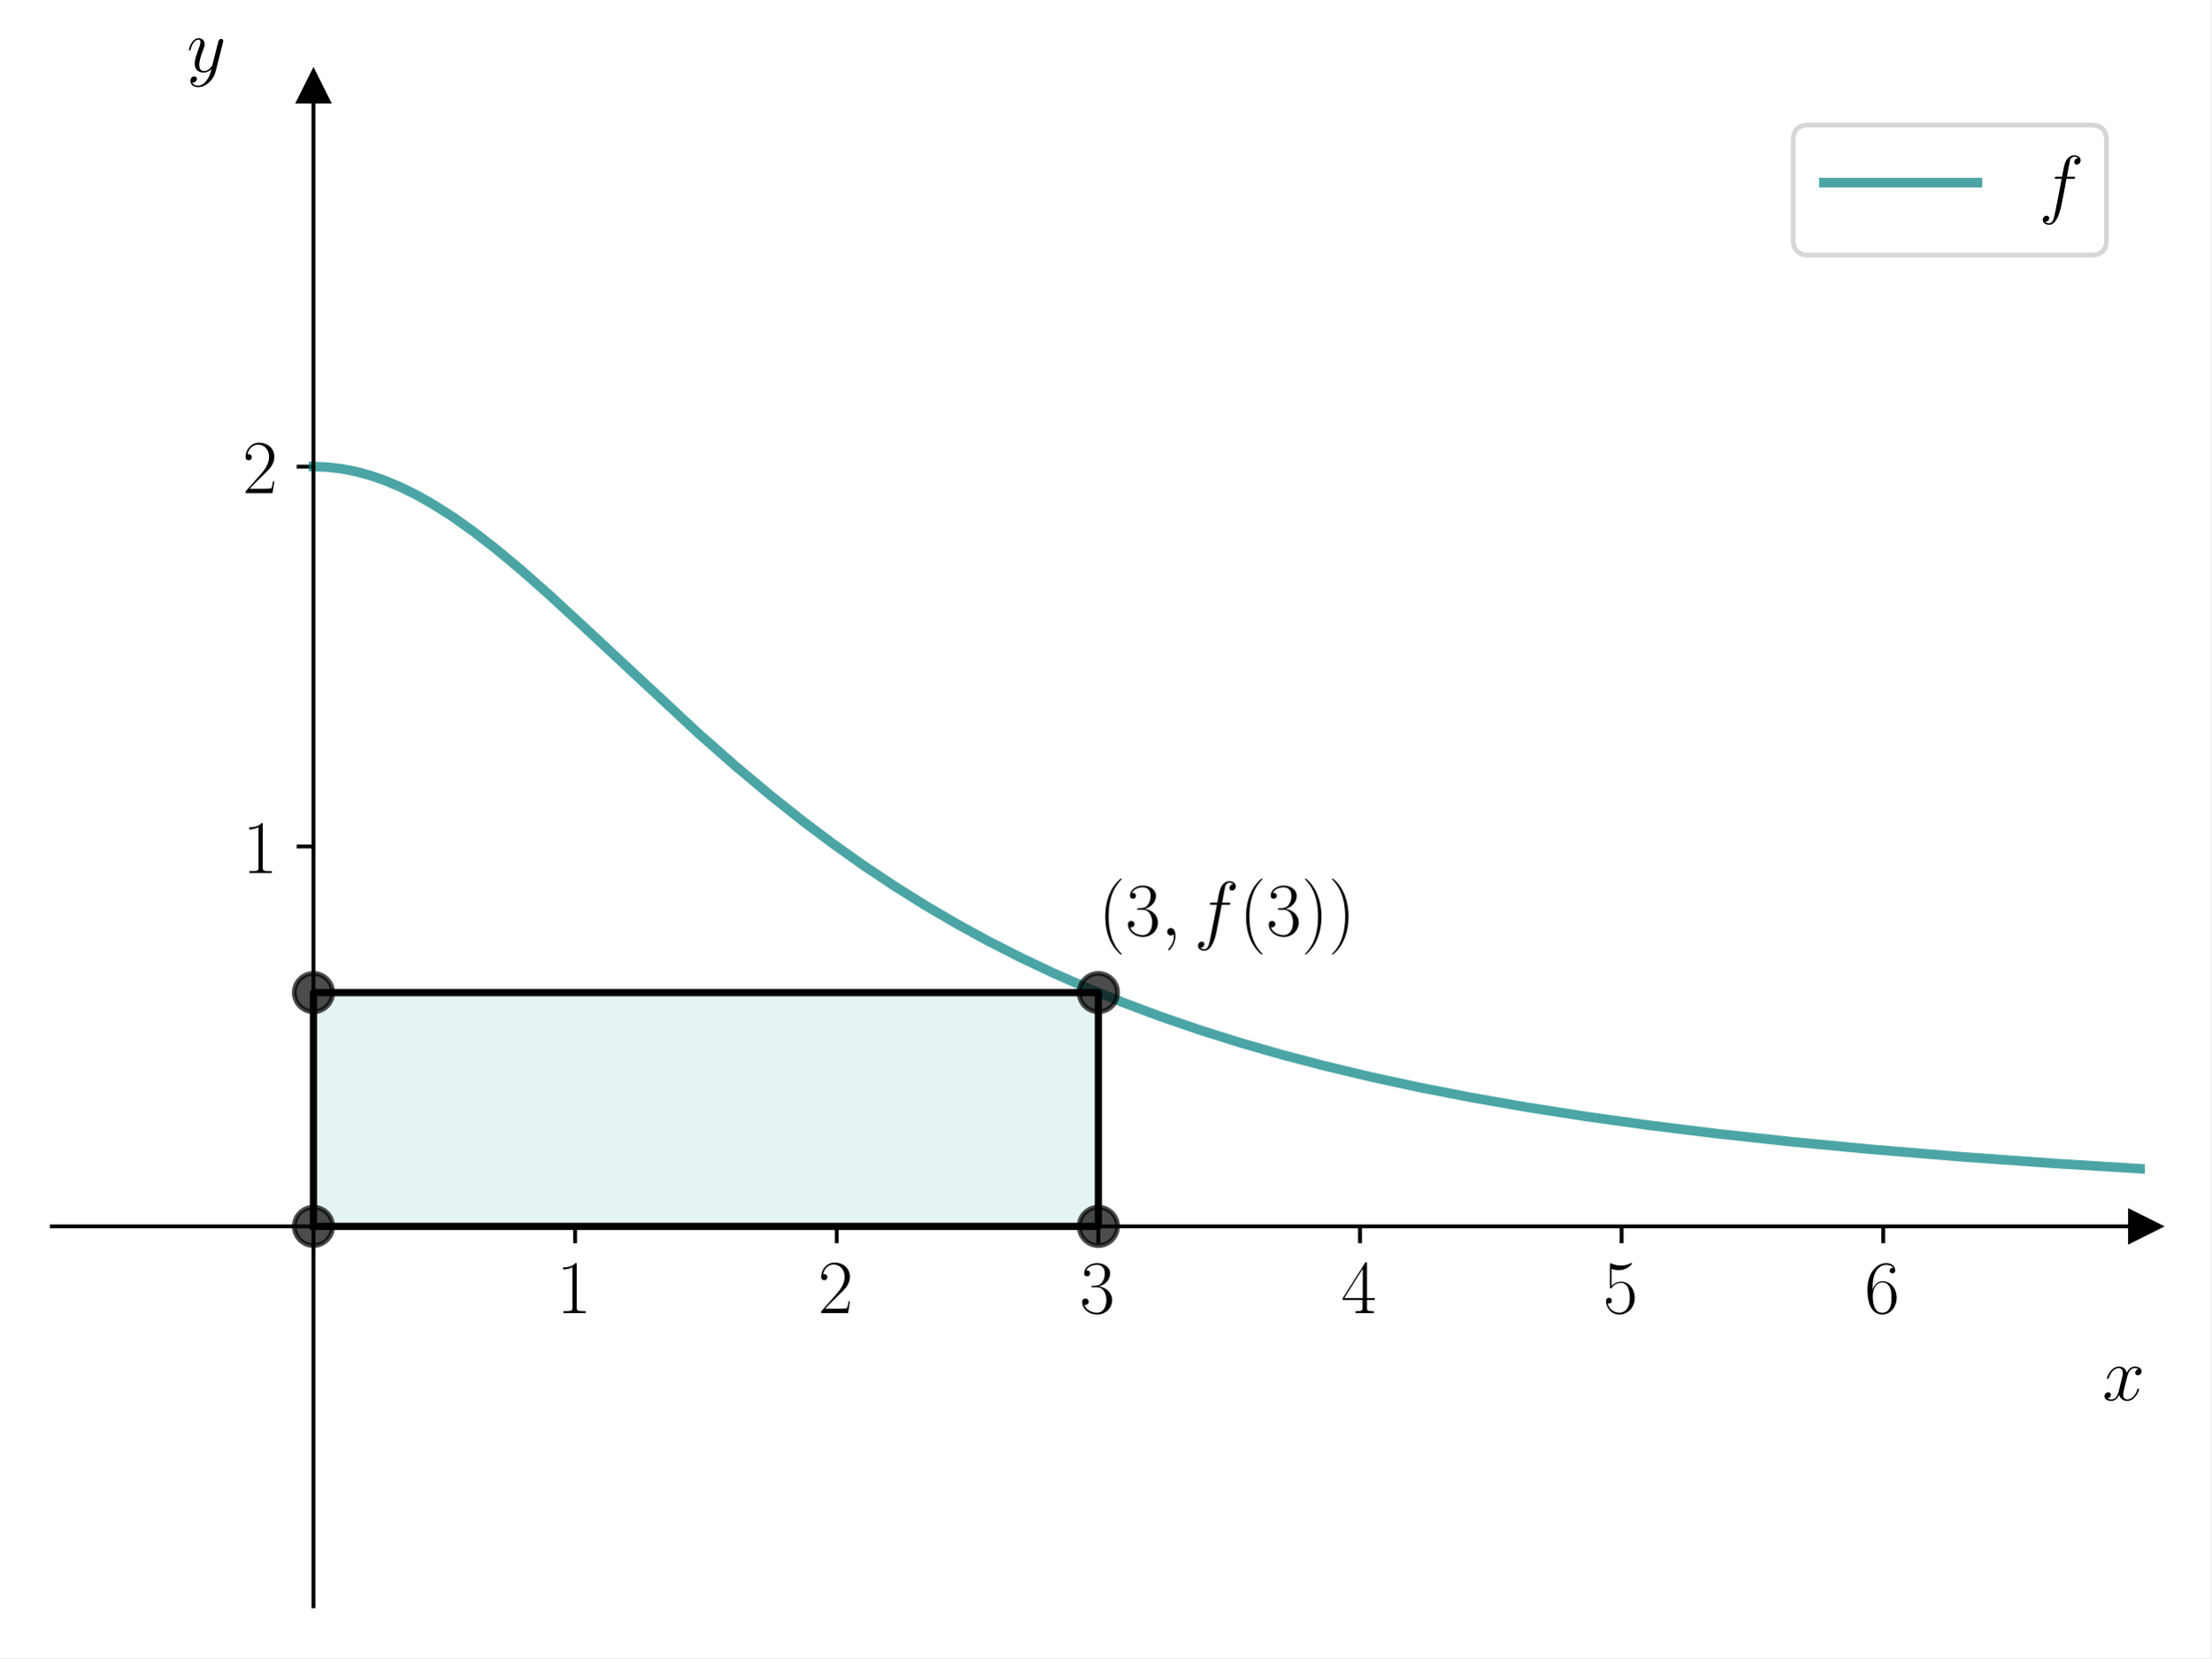
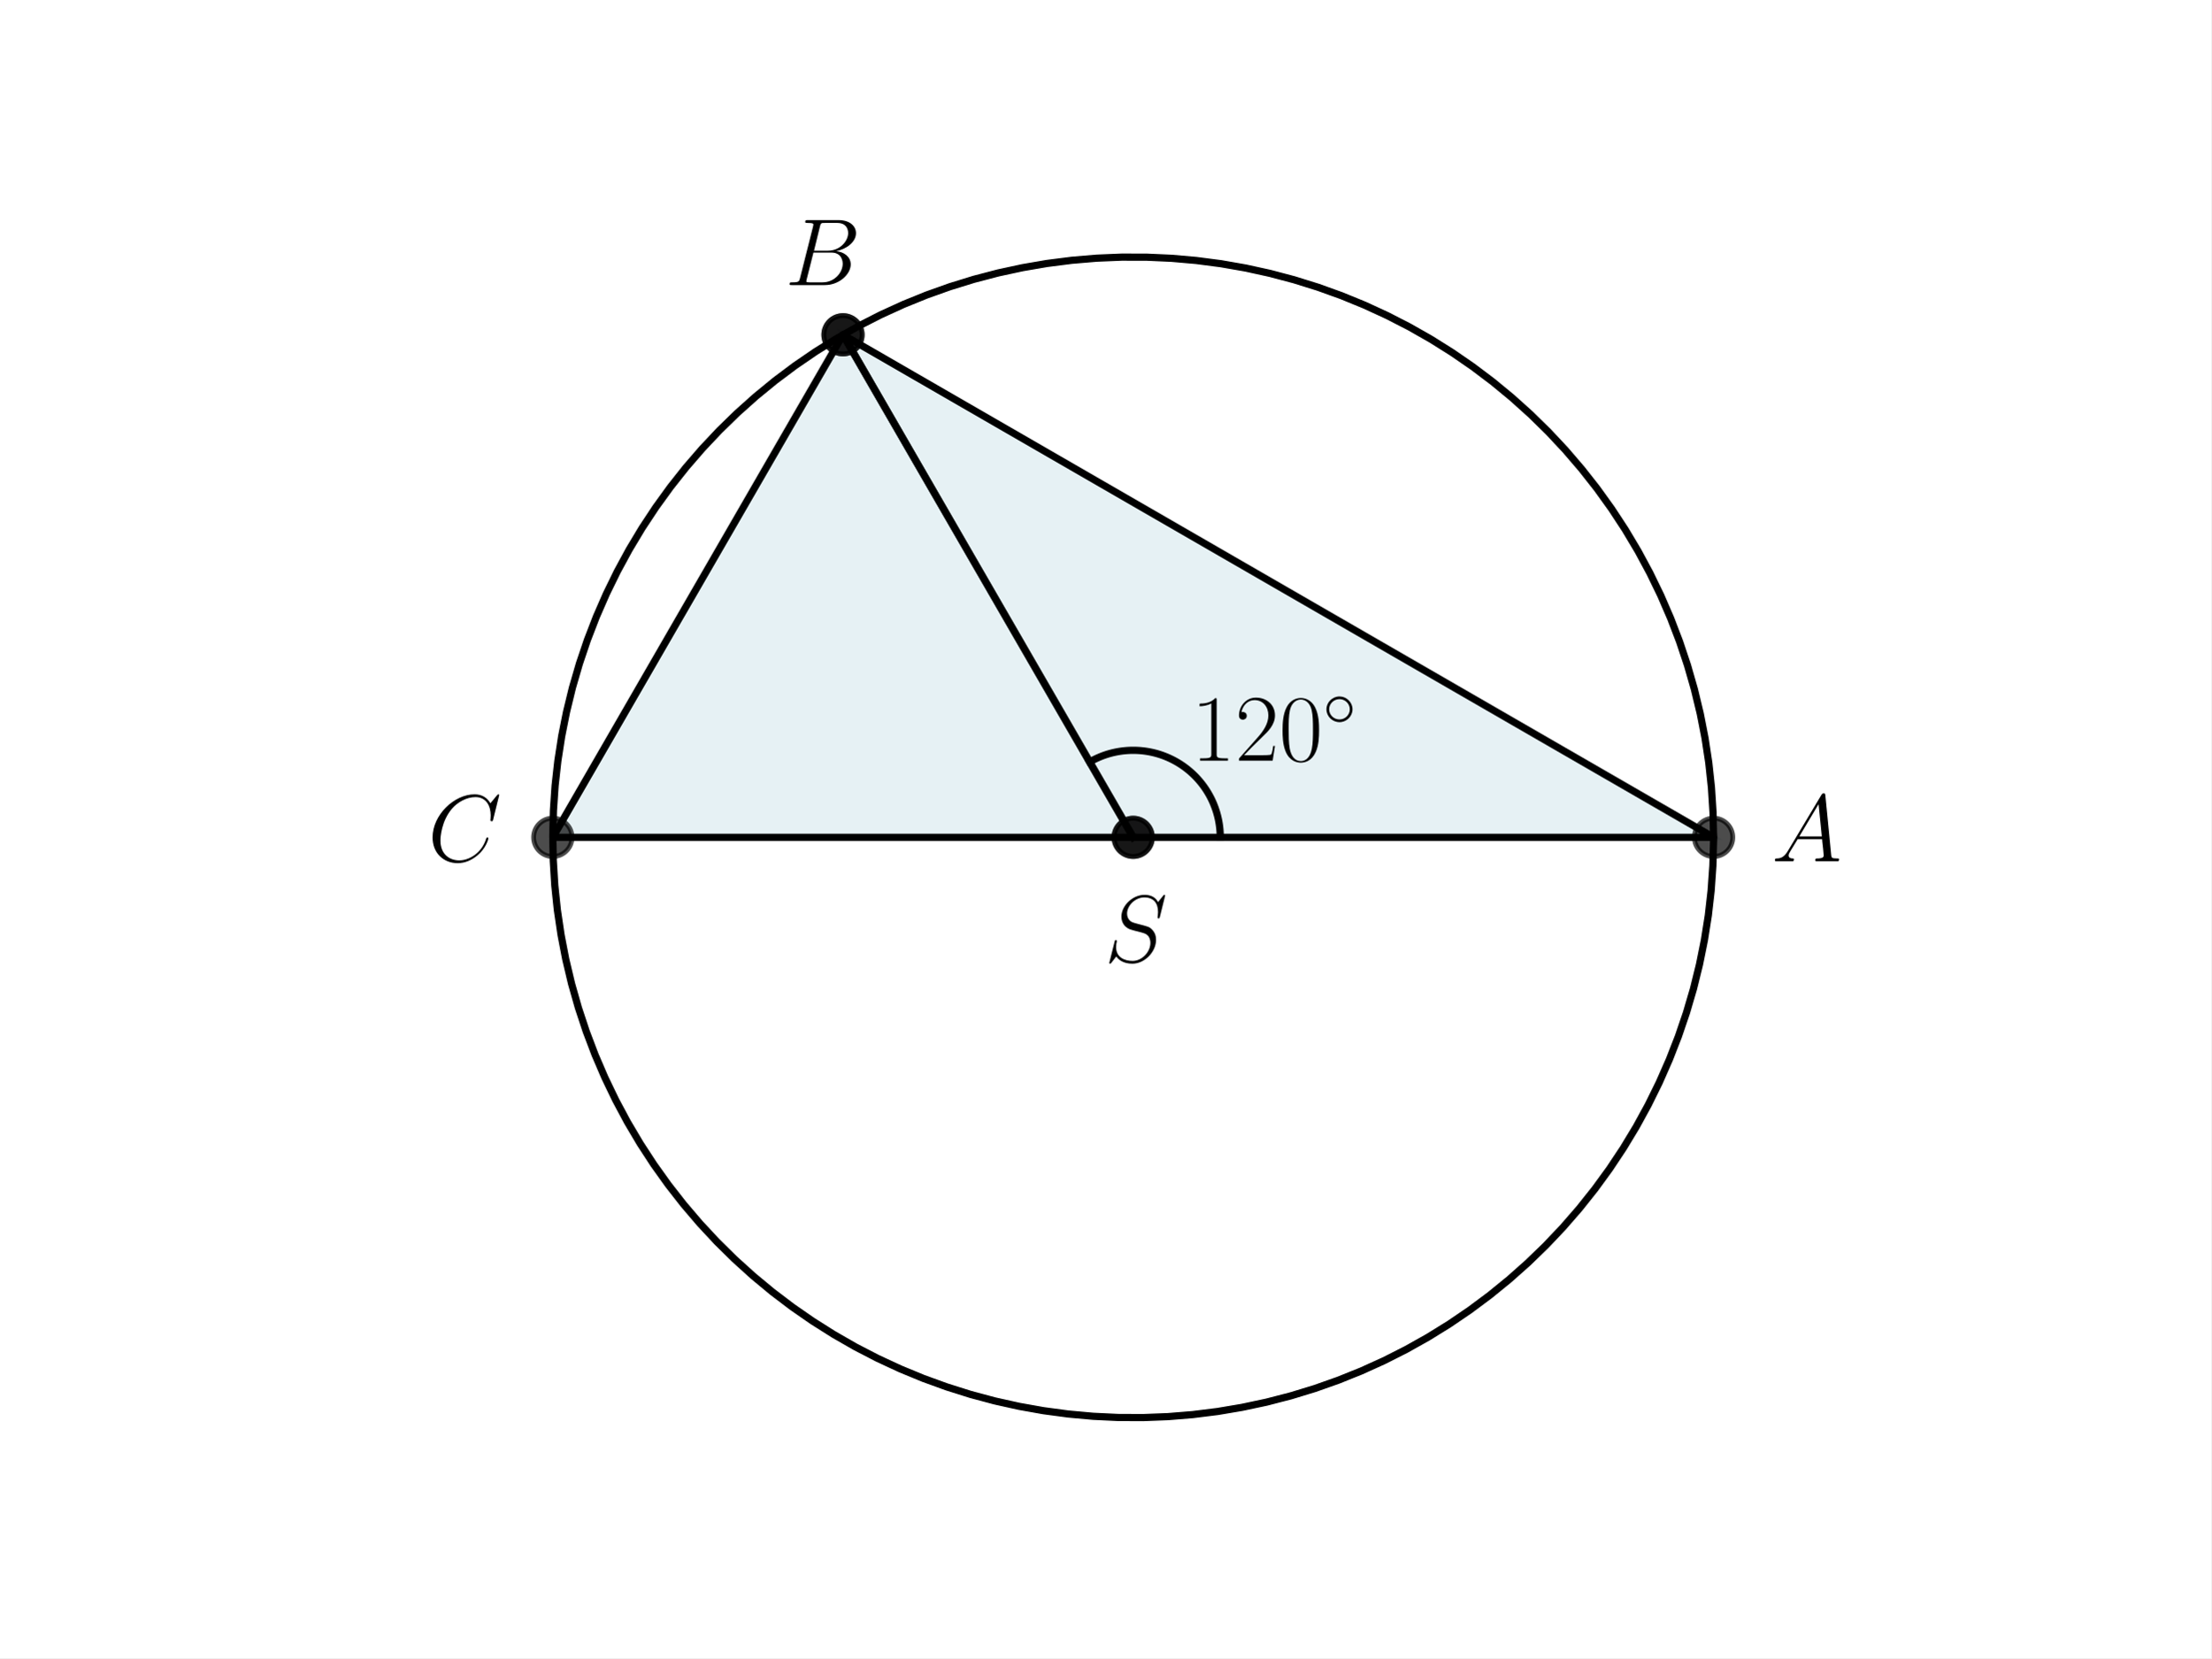
<svg xmlns="http://www.w3.org/2000/svg" xmlns:xlink="http://www.w3.org/1999/xlink" width="460.8pt" height="345.6pt" viewBox="0 0 460.8 345.6" version="1.1">
  <defs>
    <style type="text/css">*{stroke-linejoin: round; stroke-linecap: butt}</style>
  </defs>
  <g id="figure_1">
    <g id="patch_1">
      <path d="M 0 345.6  L 460.8 345.6  L 460.8 0  L 0 0  z " style="fill: #ffffff" />
    </g>
    <g id="axes_1">
      <g id="patch_2">
-         <path d="M 10.8 334.8  L 447 334.8  L 447 18.065  L 10.8 18.065  z " style="fill: #ffffff" />
+         <path d="M 236.16 174.528  L 357.12 174.528  L 175.68 69.773  z " clip-path="url(#pabda6c308c)" style="fill: #00718c; opacity: 0.1; stroke: #00718c; stroke-linejoin: miter" />
      </g>
      <g id="patch_3">
-         <path d="M 65.325 255.616  L 228.9 255.616  L 228.9 206.888  L 65.325 206.888  z " clip-path="url(#pf27eb9a215)" style="fill: #008080; opacity: 0.1; stroke: #008080; stroke-linejoin: miter" />
+         <path d="M 236.16 174.528  L 175.68 69.773  L 115.2 174.528  z " clip-path="url(#pabda6c308c)" style="fill: #00718c; opacity: 0.1; stroke: #00718c; stroke-linejoin: miter" />
      </g>
-       <g id="matplotlib.axis_1">
-         <g id="xtick_1">
-           <g id="line2d_1">
-             <defs>
-               <path id="m82200735cb" d="M 0 0  L 0 3.5  " style="stroke: #000000; stroke-width: 0.8" />
-             </defs>
-             <g>
-               <use xlink:href="#m82200735cb" x="119.85" y="255.616" style="stroke: #000000; stroke-width: 0.8" />
-             </g>
-           </g>
-           <g id="text_1">
-             <g transform="translate(115.948 273.6857) scale(0.16 -0.16)">
-               <defs>
-                 <path id="CMR17-31" d="M 1702 4058  C 1702 4192 1696 4192 1606 4192  C 1357 3916 979 3827 621 3827  C 602 3827 570 3827 563 3808  C 557 3795 557 3782 557 3648  C 755 3648 1088 3686 1344 3839  L 1344 461  C 1344 236 1331 160 781 160  L 589 160  L 589 0  C 896 0 1216 0 1523 0  C 1830 0 2150 0 2458 0  L 2458 160  L 2266 160  C 1715 160 1702 230 1702 458  L 1702 4058  z " transform="scale(0.015625)" />
-               </defs>
-               <use xlink:href="#CMR17-31" transform="scale(0.996264)" />
-             </g>
-           </g>
-         </g>
-         <g id="xtick_2">
-           <g id="line2d_2">
-             <g>
-               <use xlink:href="#m82200735cb" x="174.375" y="255.616" style="stroke: #000000; stroke-width: 0.8" />
-             </g>
-           </g>
-           <g id="text_2">
-             <g transform="translate(170.473 273.6857) scale(0.16 -0.16)">
-               <defs>
-                 <path id="CMR17-32" d="M 2669 989  L 2554 989  C 2490 536 2438 459 2413 420  C 2381 369 1920 369 1830 369  L 602 369  C 832 619 1280 1072 1824 1597  C 2214 1967 2669 2402 2669 3035  C 2669 3790 2067 4224 1395 4224  C 691 4224 262 3604 262 3030  C 262 2780 448 2748 525 2748  C 589 2748 781 2787 781 3010  C 781 3207 614 3264 525 3264  C 486 3264 448 3258 422 3245  C 544 3790 915 4058 1306 4058  C 1862 4058 2227 3617 2227 3035  C 2227 2479 1901 2000 1536 1584  L 262 146  L 262 0  L 2515 0  L 2669 989  z " transform="scale(0.015625)" />
-               </defs>
-               <use xlink:href="#CMR17-32" transform="scale(0.996264)" />
-             </g>
-           </g>
-         </g>
-         <g id="xtick_3">
-           <g id="line2d_3">
-             <g>
-               <use xlink:href="#m82200735cb" x="228.9" y="255.616" style="stroke: #000000; stroke-width: 0.8" />
-             </g>
-           </g>
-           <g id="text_3">
-             <g transform="translate(224.998 273.6857) scale(0.16 -0.16)">
-               <defs>
-                 <path id="CMR17-33" d="M 1414 2157  C 1984 2157 2234 1662 2234 1090  C 2234 320 1824 25 1453 25  C 1114 25 563 194 390 693  C 422 680 454 680 486 680  C 640 680 755 782 755 948  C 755 1133 614 1216 486 1216  C 378 1216 211 1165 211 926  C 211 335 787 -128 1466 -128  C 2176 -128 2720 430 2720 1085  C 2720 1707 2208 2157 1600 2227  C 2086 2328 2554 2756 2554 3329  C 2554 3820 2048 4179 1472 4179  C 890 4179 378 3829 378 3329  C 378 3110 544 3072 627 3072  C 762 3072 877 3155 877 3321  C 877 3486 762 3569 627 3569  C 602 3569 570 3569 544 3557  C 730 3959 1235 4032 1459 4032  C 1683 4032 2106 3925 2106 3320  C 2106 3143 2080 2828 1862 2550  C 1670 2304 1453 2304 1242 2284  C 1210 2284 1062 2269 1037 2269  C 992 2263 966 2257 966 2208  C 966 2163 973 2157 1101 2157  L 1414 2157  z " transform="scale(0.015625)" />
-               </defs>
-               <use xlink:href="#CMR17-33" transform="scale(0.996264)" />
-             </g>
-           </g>
-         </g>
-         <g id="xtick_4">
-           <g id="line2d_4">
-             <g>
-               <use xlink:href="#m82200735cb" x="283.425" y="255.616" style="stroke: #000000; stroke-width: 0.8" />
-             </g>
-           </g>
-           <g id="text_4">
-             <g transform="translate(279.523 273.6857) scale(0.16 -0.16)">
-               <defs>
-                 <path id="CMR17-34" d="M 2150 4122  C 2150 4256 2144 4256 2029 4256  L 128 1254  L 128 1088  L 1779 1088  L 1779 457  C 1779 224 1766 160 1318 160  L 1197 160  L 1197 0  C 1402 0 1747 0 1965 0  C 2182 0 2528 0 2733 0  L 2733 160  L 2611 160  C 2163 160 2150 224 2150 457  L 2150 1088  L 2803 1088  L 2803 1254  L 2150 1254  L 2150 4122  z M 1798 3703  L 1798 1254  L 256 1254  L 1798 3703  z " transform="scale(0.015625)" />
-               </defs>
-               <use xlink:href="#CMR17-34" transform="scale(0.996264)" />
-             </g>
-           </g>
-         </g>
-         <g id="xtick_5">
-           <g id="line2d_5">
-             <g>
-               <use xlink:href="#m82200735cb" x="337.95" y="255.616" style="stroke: #000000; stroke-width: 0.8" />
-             </g>
-           </g>
-           <g id="text_5">
-             <g transform="translate(334.048 273.6857) scale(0.16 -0.16)">
-               <defs>
-                 <path id="CMR17-35" d="M 730 3692  C 794 3666 1056 3584 1325 3584  C 1920 3584 2246 3911 2432 4100  C 2432 4157 2432 4192 2394 4192  C 2387 4192 2374 4192 2323 4163  C 2099 4058 1837 3973 1517 3973  C 1325 3973 1037 3999 723 4139  C 653 4171 640 4171 634 4171  C 602 4171 595 4164 595 4037  L 595 2203  C 595 2089 595 2057 659 2057  C 691 2057 704 2070 736 2114  C 941 2401 1222 2522 1542 2522  C 1766 2522 2246 2382 2246 1289  C 2246 1085 2246 715 2054 421  C 1894 159 1645 25 1370 25  C 947 25 518 320 403 814  C 429 807 480 795 506 795  C 589 795 749 840 749 1038  C 749 1210 627 1280 506 1280  C 358 1280 262 1190 262 1011  C 262 454 704 -128 1382 -128  C 2042 -128 2669 440 2669 1264  C 2669 2030 2170 2624 1549 2624  C 1222 2624 947 2503 730 2274  L 730 3692  z " transform="scale(0.015625)" />
-               </defs>
-               <use xlink:href="#CMR17-35" transform="scale(0.996264)" />
-             </g>
-           </g>
-         </g>
-         <g id="xtick_6">
-           <g id="line2d_6">
-             <g>
-               <use xlink:href="#m82200735cb" x="392.475" y="255.616" style="stroke: #000000; stroke-width: 0.8" />
-             </g>
-           </g>
-           <g id="text_6">
-             <g transform="translate(388.573 273.6857) scale(0.16 -0.16)">
-               <defs>
-                 <path id="CMR17-36" d="M 678 2176  C 678 3690 1395 4032 1811 4032  C 1946 4032 2272 4009 2400 3776  C 2298 3776 2106 3776 2106 3553  C 2106 3381 2246 3323 2336 3323  C 2394 3323 2566 3348 2566 3560  C 2566 3954 2246 4179 1805 4179  C 1043 4179 243 3390 243 1984  C 243 253 966 -128 1478 -128  C 2099 -128 2688 427 2688 1283  C 2688 2081 2170 2662 1517 2662  C 1126 2662 838 2407 678 1960  L 678 2176  z M 1478 25  C 691 25 691 1200 691 1436  C 691 1896 909 2560 1504 2560  C 1613 2560 1926 2560 2138 2120  C 2253 1870 2253 1609 2253 1289  C 2253 944 2253 690 2118 434  C 1978 171 1773 25 1478 25  z " transform="scale(0.015625)" />
-               </defs>
-               <use xlink:href="#CMR17-36" transform="scale(0.996264)" />
-             </g>
-           </g>
-         </g>
-         <g id="text_7">
-           <g transform="translate(438.1306 291.8548) scale(0.16 -0.16)">
-             <defs>
-               <path id="CMMI12-78" d="M 3034 2606  C 2829 2567 2752 2414 2752 2293  C 2752 2139 2874 2088 2963 2088  C 3155 2088 3290 2254 3290 2427  C 3290 2695 2982 2816 2714 2816  C 2323 2816 2106 2433 2048 2312  C 1901 2816 1504 2816 1389 2816  C 736 2816 390 1980 390 1839  C 390 1814 416 1782 461 1782  C 512 1782 525 1820 538 1846  C 755 2555 1184 2689 1370 2689  C 1658 2689 1715 2420 1715 2267  C 1715 2127 1677 1980 1600 1673  L 1382 798  C 1286 415 1101 64 762 64  C 730 64 570 64 435 147  C 666 192 717 383 717 460  C 717 588 621 664 499 664  C 346 664 179 530 179 326  C 179 57 480 -64 755 -64  C 1062 -64 1280 179 1414 441  C 1517 64 1837 -64 2074 -64  C 2726 -64 3072 773 3072 913  C 3072 945 3046 971 3008 971  C 2950 971 2944 939 2925 888  C 2752 326 2381 64 2093 64  C 1869 64 1747 230 1747 492  C 1747 632 1773 734 1875 1156  L 2099 2024  C 2195 2408 2413 2689 2707 2689  C 2720 2689 2899 2689 3034 2606  z " transform="scale(0.015625)" />
-             </defs>
-             <use xlink:href="#CMMI12-78" transform="scale(0.996264)" />
-           </g>
+       <g id="line2d_1">
+         <path d="M 236.16 174.528  L 357.12 174.528  L 175.68 69.773  L 236.16 174.528  " clip-path="url(#pabda6c308c)" style="fill: none; stroke: #000000; stroke-width: 1.5; stroke-linecap: square" />
+       </g>
+       <g id="line2d_2">
+         <defs>
+           <path id="mb5c1fd5414" d="M 0 4  C 1.061 4 2.078 3.579 2.828 2.828  C 3.579 2.078 4 1.061 4 0  C 4 -1.061 3.579 -2.078 2.828 -2.828  C 2.078 -3.579 1.061 -4 0 -4  C -1.061 -4 -2.078 -3.579 -2.828 -2.828  C -3.579 -2.078 -4 -1.061 -4 0  C -4 1.061 -3.579 2.078 -2.828 2.828  C -2.078 3.579 -1.061 4 0 4  z " style="stroke: #000000; stroke-opacity: 0.7" />
+         </defs>
+         <g clip-path="url(#pabda6c308c)">
+           <use xlink:href="#mb5c1fd5414" x="357.12" y="174.528" style="fill-opacity: 0.7; stroke: #000000; stroke-opacity: 0.7" />
+           <use xlink:href="#mb5c1fd5414" x="175.68" y="69.773" style="fill-opacity: 0.7; stroke: #000000; stroke-opacity: 0.7" />
+           <use xlink:href="#mb5c1fd5414" x="236.16" y="174.528" style="fill-opacity: 0.7; stroke: #000000; stroke-opacity: 0.7" />
        </g>
      </g>
-       <g id="matplotlib.axis_2">
-         <g id="ytick_1">
-           <g id="line2d_7">
-             <defs>
-               <path id="mbdae5530f1" d="M 0 0  L -3.5 0  " style="stroke: #000000; stroke-width: 0.8" />
-             </defs>
-             <g>
-               <use xlink:href="#mbdae5530f1" x="65.325" y="176.432" style="stroke: #000000; stroke-width: 0.8" />
-             </g>
-           </g>
-           <g id="text_8">
-             <g transform="translate(50.52101 181.9671) scale(0.16 -0.16)">
-               <use xlink:href="#CMR17-31" transform="scale(0.996264)" />
-             </g>
-           </g>
-         </g>
-         <g id="ytick_2">
-           <g id="line2d_8">
-             <g>
-               <use xlink:href="#mbdae5530f1" x="65.325" y="97.248" style="stroke: #000000; stroke-width: 0.8" />
-             </g>
-           </g>
-           <g id="text_9">
-             <g transform="translate(50.52101 102.7832) scale(0.16 -0.16)">
-               <use xlink:href="#CMR17-32" transform="scale(0.996264)" />
-             </g>
-           </g>
-         </g>
-         <g id="text_10">
-           <g transform="translate(38.91074 14.96506) scale(0.16 -0.16)">
-             <defs>
-               <path id="CMMI12-79" d="M 1683 -700  C 1510 -939 1261 -1152 947 -1152  C 870 -1152 563 -1152 467 -889  C 486 -895 518 -895 531 -895  C 723 -895 851 -729 851 -582  C 851 -435 730 -384 634 -384  C 531 -384 307 -458 307 -759  C 307 -1071 582 -1286 947 -1286  C 1587 -1286 2234 -700 2413 6  L 3040 2485  C 3046 2517 3059 2556 3059 2594  C 3059 2689 2982 2753 2886 2753  C 2829 2753 2694 2727 2643 2535  L 2170 658  C 2138 543 2138 530 2086 460  C 1958 281 1747 64 1440 64  C 1082 64 1050 415 1050 588  C 1050 952 1222 1443 1395 1903  C 1466 2088 1504 2178 1504 2305  C 1504 2574 1312 2816 998 2816  C 410 2816 173 1890 173 1839  C 173 1814 198 1782 243 1782  C 301 1782 307 1807 333 1897  C 486 2433 730 2689 979 2689  C 1037 2689 1146 2689 1146 2478  C 1146 2312 1075 2127 979 1884  C 666 1047 666 837 666 683  C 666 77 1101 -64 1421 -64  C 1606 -64 1837 -6 2061 230  L 2067 224  C 1971 -147 1907 -392 1683 -700  z " transform="scale(0.015625)" />
-             </defs>
-             <use xlink:href="#CMMI12-79" transform="scale(0.996264)" />
-           </g>
+       <g id="line2d_3">
+         <path d="M 236.16 174.528  L 175.68 69.773  L 115.2 174.528  L 236.16 174.528  " clip-path="url(#pabda6c308c)" style="fill: none; stroke: #000000; stroke-width: 1.5; stroke-linecap: square" />
+       </g>
+       <g id="line2d_4">
+         <g clip-path="url(#pabda6c308c)">
+           <use xlink:href="#mb5c1fd5414" x="115.2" y="174.528" style="fill-opacity: 0.7; stroke: #000000; stroke-opacity: 0.7" />
+           <use xlink:href="#mb5c1fd5414" x="175.68" y="69.773" style="fill-opacity: 0.7; stroke: #000000; stroke-opacity: 0.7" />
+           <use xlink:href="#mb5c1fd5414" x="236.16" y="174.528" style="fill-opacity: 0.7; stroke: #000000; stroke-opacity: 0.7" />
        </g>
      </g>
-       <g id="line2d_9">
-         <defs>
-           <path id="m0f42c84cc2" d="M 3 0  L -3 -3  L -3 3  z " style="stroke: #000000; stroke-linejoin: miter" />
-         </defs>
-         <g>
-           <use xlink:href="#m0f42c84cc2" x="447" y="255.616" style="stroke: #000000; stroke-linejoin: miter" />
+       <g id="line2d_5">
+         <path d="M 357.12 174.528  L 357.008 169.329  L 356.673 164.14  L 356.115 158.97  L 355.336 153.828  L 354.336 148.725  L 353.118 143.67  L 351.683 138.672  L 350.036 133.74  L 348.177 128.883  L 346.112 124.11  L 343.843 119.431  L 341.376 114.854  L 338.714 110.387  L 335.862 106.038  L 332.826 101.816  L 329.612 97.729  L 326.225 93.783  L 322.671 89.987  L 318.957 86.347  L 315.091 82.87  L 311.079 79.562  L 306.928 76.43  L 302.646 73.479  L 298.241 70.714  L 293.722 68.142  L 289.096 65.766  L 284.373 63.592  L 279.56 61.622  L 274.667 59.861  L 269.703 58.312  L 264.677 56.978  L 259.599 55.86  L 254.477 54.963  L 249.321 54.286  L 244.141 53.831  L 238.946 53.6  L 233.746 53.592  L 228.55 53.807  L 223.368 54.246  L 218.211 54.907  L 213.086 55.789  L 208.004 56.891  L 202.974 58.209  L 198.005 59.743  L 193.107 61.489  L 188.288 63.444  L 183.558 65.604  L 178.925 67.966  L 174.398 70.524  L 169.985 73.275  L 165.694 76.213  L 161.533 79.332  L 157.511 82.628  L 153.634 86.093  L 149.909 89.722  L 146.344 93.507  L 142.944 97.442  L 139.717 101.52  L 136.669 105.733  L 133.804 110.072  L 131.128 114.531  L 128.646 119.101  L 126.363 123.773  L 124.283 128.539  L 122.41 133.39  L 120.747 138.317  L 119.297 143.311  L 118.064 148.363  L 117.048 153.463  L 116.253 158.601  L 115.679 163.77  L 115.328 168.958  L 115.2 174.157  L 115.296 179.356  L 115.615 184.546  L 116.157 189.718  L 116.921 194.862  L 117.905 199.968  L 119.108 205.027  L 120.527 210.029  L 122.16 214.967  L 124.003 219.829  L 126.054 224.608  L 128.308 229.294  L 130.761 233.879  L 133.41 238.354  L 136.248 242.711  L 139.271 246.942  L 142.473 251.04  L 145.848 254.996  L 149.39 258.803  L 153.092 262.455  L 156.948 265.944  L 160.95 269.264  L 165.091 272.409  L 169.364 275.373  L 173.76 278.15  L 178.271 280.737  L 182.89 283.127  L 187.607 285.316  L 192.413 287.3  L 197.301 289.076  L 202.26 290.641  L 207.282 291.99  L 212.357 293.123  L 217.476 294.036  L 222.63 294.729  L 227.809 295.2  L 233.003 295.447  L 238.203 295.471  L 243.399 295.271  L 248.582 294.849  L 253.742 294.204  L 258.869 293.337  L 263.955 292.251  L 268.989 290.948  L 273.962 289.429  L 278.866 287.698  L 283.691 285.758  L 288.427 283.613  L 293.068 281.265  L 297.603 278.721  L 302.024 275.984  L 306.324 273.059  L 310.494 269.953  L 314.526 266.669  L 318.414 263.216  L 322.15 259.599  L 325.727 255.824  L 329.138 251.9  L 332.378 247.832  L 335.44 243.629  L 338.318 239.298  L 341.007 234.847  L 343.503 230.285  L 345.8 225.62  L 347.895 220.86  L 349.783 216.015  L 351.461 211.093  L 352.926 206.104  L 354.175 201.056  L 355.206 195.959  L 356.018 190.823  L 356.607 185.656  L 356.974 180.469  L 357.118 175.271  L 357.12 174.528  L 357.12 174.528  " clip-path="url(#pabda6c308c)" style="fill: none; stroke: #000000; stroke-width: 1.5; stroke-linecap: square" />
+       </g>
+       <g id="line2d_6">
+         <path d="M 254.304 174.528  L 254.3 174.144  L 254.288 173.761  L 254.267 173.377  L 254.239 172.994  L 254.203 172.612  L 254.158 172.231  L 254.105 171.851  L 254.045 171.472  L 253.976 171.094  L 253.9 170.718  L 253.815 170.344  L 253.722 169.971  L 253.622 169.601  L 253.514 169.232  L 253.398 168.866  L 253.274 168.503  L 253.143 168.142  L 253.004 167.785  L 252.858 167.43  L 252.704 167.078  L 252.543 166.73  L 252.374 166.385  L 252.198 166.044  L 252.015 165.706  L 251.825 165.373  L 251.628 165.044  L 251.424 164.719  L 251.213 164.398  L 250.995 164.082  L 250.771 163.77  L 250.54 163.464  L 250.303 163.162  L 250.059 162.865  L 249.809 162.574  L 249.553 162.288  L 249.291 162.007  L 249.024 161.732  L 248.75 161.463  L 248.471 161.2  L 248.186 160.942  L 247.896 160.691  L 247.601 160.446  L 247.3 160.207  L 246.995 159.974  L 246.685 159.748  L 246.37 159.529  L 246.05 159.316  L 245.726 159.111  L 245.398 158.912  L 245.065 158.72  L 244.729 158.535  L 244.389 158.357  L 244.045 158.187  L 243.697 158.024  L 243.346 157.868  L 242.992 157.72  L 242.635 157.579  L 242.275 157.446  L 241.913 157.32  L 241.547 157.202  L 241.18 157.092  L 240.81 156.99  L 240.438 156.895  L 240.064 156.809  L 239.688 156.73  L 239.311 156.66  L 238.932 156.597  L 238.552 156.542  L 238.171 156.496  L 237.789 156.457  L 237.407 156.427  L 237.023 156.405  L 236.64 156.39  L 236.256 156.384  L 235.872 156.386  L 235.488 156.396  L 235.105 156.415  L 234.722 156.441  L 234.34 156.476  L 233.958 156.518  L 233.578 156.569  L 233.199 156.627  L 232.82 156.694  L 232.444 156.769  L 232.069 156.851  L 231.696 156.942  L 231.325 157.04  L 230.956 157.146  L 230.59 157.26  L 230.226 157.382  L 229.864 157.511  L 229.506 157.648  L 229.15 157.793  L 228.798 157.945  L 228.449 158.104  L 228.103 158.271  L 227.761 158.445  L 227.422 158.626  L 227.088 158.815  " clip-path="url(#pabda6c308c)" style="fill: none; stroke: #000000; stroke-width: 1.5; stroke-linecap: square" />
+       </g>
+       <g id="text_1">
+         <g transform="translate(248.256 158.5564) scale(0.2 -0.2)">
+           <defs>
+             <path id="CMR17-31" d="M 1702 4058  C 1702 4192 1696 4192 1606 4192  C 1357 3916 979 3827 621 3827  C 602 3827 570 3827 563 3808  C 557 3795 557 3782 557 3648  C 755 3648 1088 3686 1344 3839  L 1344 461  C 1344 236 1331 160 781 160  L 589 160  L 589 0  C 896 0 1216 0 1523 0  C 1830 0 2150 0 2458 0  L 2458 160  L 2266 160  C 1715 160 1702 230 1702 458  L 1702 4058  z " transform="scale(0.015625)" />
+             <path id="CMR17-32" d="M 2669 989  L 2554 989  C 2490 536 2438 459 2413 420  C 2381 369 1920 369 1830 369  L 602 369  C 832 619 1280 1072 1824 1597  C 2214 1967 2669 2402 2669 3035  C 2669 3790 2067 4224 1395 4224  C 691 4224 262 3604 262 3030  C 262 2780 448 2748 525 2748  C 589 2748 781 2787 781 3010  C 781 3207 614 3264 525 3264  C 486 3264 448 3258 422 3245  C 544 3790 915 4058 1306 4058  C 1862 4058 2227 3617 2227 3035  C 2227 2479 1901 2000 1536 1584  L 262 146  L 262 0  L 2515 0  L 2669 989  z " transform="scale(0.015625)" />
+             <path id="CMR17-30" d="M 2688 2025  C 2688 2416 2682 3080 2413 3591  C 2176 4039 1798 4198 1466 4198  C 1158 4198 768 4058 525 3597  C 269 3118 243 2524 243 2025  C 243 1661 250 1106 448 619  C 723 -39 1216 -128 1466 -128  C 1760 -128 2208 -7 2470 600  C 2662 1042 2688 1559 2688 2025  z M 1466 -26  C 1056 -26 813 325 723 812  C 653 1188 653 1738 653 2096  C 653 2588 653 2997 736 3387  C 858 3929 1216 4096 1466 4096  C 1728 4096 2067 3923 2189 3400  C 2272 3036 2278 2607 2278 2096  C 2278 1680 2278 1169 2202 792  C 2067 95 1690 -26 1466 -26  z " transform="scale(0.015625)" />
+             <path id="CMSY10-e" d="M 2842 1600  C 2842 2277 2272 2828 1600 2828  C 909 2828 352 2264 352 1600  C 352 930 909 372 1600 372  C 2272 372 2842 923 2842 1600  z M 1600 628  C 1043 628 608 1070 608 1600  C 608 2130 1050 2572 1600 2572  C 2131 2572 2586 2142 2586 1600  C 2586 1058 2131 628 1600 628  z " transform="scale(0.015625)" />
+           </defs>
+           <use xlink:href="#CMR17-31" transform="scale(0.996264)" />
+           <use xlink:href="#CMR17-32" transform="translate(45.69048 0) scale(0.996264)" />
+           <use xlink:href="#CMR17-30" transform="translate(91.38095 0) scale(0.996264)" />
+           <use xlink:href="#CMSY10-e" transform="translate(137.0714 36.15364) scale(0.697382)" />
        </g>
      </g>
-       <g id="line2d_10">
-         <defs>
-           <path id="m04ac419152" d="M 0 -3  L -3 3  L 3 3  z " style="stroke: #000000; stroke-linejoin: miter" />
-         </defs>
-         <g>
-           <use xlink:href="#m04ac419152" x="65.325" y="18.065" style="stroke: #000000; stroke-linejoin: miter" />
+       <g id="text_2">
+         <g transform="translate(230.1606 200.461) scale(0.2 -0.2)">
+           <defs>
+             <path id="CMMI12-53" d="M 4064 4423  C 4064 4480 4019 4480 4006 4480  C 3981 4480 3974 4474 3898 4378  C 3859 4333 3597 4001 3590 3995  C 3379 4410 2957 4480 2688 4480  C 1875 4480 1139 3743 1139 3025  C 1139 2549 1427 2269 1741 2161  C 1811 2135 2189 2033 2381 1989  C 2707 1900 2790 1875 2925 1735  C 2950 1703 3078 1557 3078 1258  C 3078 667 2528 57 1888 57  C 1363 57 781 280 781 991  C 781 1112 806 1265 826 1328  C 826 1348 832 1378 832 1391  C 832 1417 819 1449 768 1449  C 710 1449 704 1436 678 1328  L 352 24  C 352 18 326 -64 326 -71  C 326 -128 378 -128 390 -128  C 416 -128 422 -122 499 -26  L 794 356  C 947 126 1280 -128 1875 -128  C 2701 -128 3456 666 3456 1460  C 3456 1728 3392 1963 3149 2197  C 3014 2331 2899 2363 2310 2516  C 1882 2630 1824 2649 1709 2751  C 1600 2858 1517 3011 1517 3227  C 1517 3761 2061 4308 2669 4308  C 3296 4308 3590 3926 3590 3323  C 3590 3158 3558 2986 3558 2961  C 3558 2903 3610 2903 3629 2903  C 3686 2903 3693 2922 3718 3024  L 4064 4423  z " transform="scale(0.015625)" />
+           </defs>
+           <use xlink:href="#CMMI12-53" transform="scale(0.996264)" />
        </g>
      </g>
-       <g id="line2d_11">
-         <path d="M 65.325 97.248  L 68.31 97.367  L 71.295 97.722  L 74.279 98.309  L 77.264 99.124  L 80.249 100.16  L 83.66 101.602  L 87.071 103.305  L 90.482 105.251  L 94.32 107.705  L 98.584 110.726  L 103.274 114.355  L 108.391 118.615  L 114.36 123.884  L 122.462 131.36  L 145.487 152.804  L 153.162 159.565  L 160.411 165.649  L 167.233 171.077  L 173.629 175.889  L 180.025 180.429  L 186.421 184.698  L 192.816 188.705  L 199.212 192.456  L 206.035 196.19  L 212.857 199.662  L 219.679 202.888  L 226.928 206.065  L 234.177 209.003  L 241.852 211.873  L 249.953 214.657  L 258.481 217.339  L 267.009 219.79  L 275.963 222.141  L 285.77 224.481  L 296.004 226.689  L 306.663 228.764  L 318.176 230.779  L 330.541 232.714  L 343.76 234.554  L 357.831 236.291  L 373.181 237.96  L 389.81 239.545  L 408.145 241.064  L 428.185 242.498  L 447.373 243.685  L 447.373 243.685  " clip-path="url(#pf27eb9a215)" style="fill: none; stroke: #008080; stroke-opacity: 0.7; stroke-width: 2; stroke-linecap: square" />
-       </g>
-       <g id="line2d_12">
-         <path d="M 65.325 255.616  L 228.9 255.616  L 228.9 206.888  L 65.325 206.888  L 65.325 255.616  " clip-path="url(#pf27eb9a215)" style="fill: none; stroke: #000000; stroke-width: 1.5; stroke-linecap: square" />
-       </g>
-       <g id="line2d_13">
-         <defs>
-           <path id="m571f2f68b5" d="M 0 4  C 1.061 4 2.078 3.579 2.828 2.828  C 3.579 2.078 4 1.061 4 0  C 4 -1.061 3.579 -2.078 2.828 -2.828  C 2.078 -3.579 1.061 -4 0 -4  C -1.061 -4 -2.078 -3.579 -2.828 -2.828  C -3.579 -2.078 -4 -1.061 -4 0  C -4 1.061 -3.579 2.078 -2.828 2.828  C -2.078 3.579 -1.061 4 0 4  z " style="stroke: #000000; stroke-opacity: 0.7" />
-         </defs>
-         <g clip-path="url(#pf27eb9a215)">
-           <use xlink:href="#m571f2f68b5" x="228.9" y="206.888" style="fill-opacity: 0.7; stroke: #000000; stroke-opacity: 0.7" />
-           <use xlink:href="#m571f2f68b5" x="65.325" y="206.888" style="fill-opacity: 0.7; stroke: #000000; stroke-opacity: 0.7" />
-           <use xlink:href="#m571f2f68b5" x="228.9" y="255.616" style="fill-opacity: 0.7; stroke: #000000; stroke-opacity: 0.7" />
-           <use xlink:href="#m571f2f68b5" x="65.325" y="255.616" style="fill-opacity: 0.7; stroke: #000000; stroke-opacity: 0.7" />
+       <g id="text_3">
+         <g transform="translate(369.2162 179.5087) scale(0.2 -0.2)">
+           <defs>
+             <path id="CMMI12-41" d="M 1088 691  C 864 314 646 186 339 186  C 269 180 218 180 218 58  C 218 24 250 0 294 0  C 410 0 698 0 813 0  C 998 0 1203 0 1382 0  C 1421 0 1498 0 1498 122  C 1498 180 1446 186 1408 186  C 1261 186 1139 236 1139 388  C 1139 476 1178 546 1261 685  L 1747 1479  L 3379 1479  C 3386 1423 3386 1373 3392 1316  C 3411 1152 3488 495 3488 376  C 3488 186 3162 186 3059 186  C 2989 186 2918 186 2918 70  C 2918 0 2976 0 3014 0  C 3123 0 3251 0 3360 0  L 3725 0  C 4115 0 4397 0 4403 0  C 4448 0 4518 0 4518 122  C 4518 186 4461 186 4365 186  C 4013 186 4006 244 3987 434  L 3597 4404  C 3584 4531 3558 4544 3488 4544  C 3424 4544 3386 4531 3328 4435  L 1088 691  z M 1856 1664  L 3142 3819  L 3360 1664  L 1856 1664  z " transform="scale(0.015625)" />
+           </defs>
+           <use xlink:href="#CMMI12-41" transform="scale(0.996264)" />
        </g>
      </g>
-       <g id="patch_4">
-         <path d="M 65.325 334.8  L 65.325 18.065  " style="fill: none; stroke: #000000; stroke-width: 0.8; stroke-linejoin: miter; stroke-linecap: square" />
-       </g>
-       <g id="patch_5">
-         <path d="M 447 334.8  L 447 18.065  " style="fill: none" />
-       </g>
-       <g id="patch_6">
-         <path d="M 10.8 255.616  L 447 255.616  " style="fill: none; stroke: #000000; stroke-width: 0.8; stroke-linejoin: miter; stroke-linecap: square" />
-       </g>
-       <g id="patch_7">
-         <path d="M 10.8 18.065  L 447 18.065  " style="fill: none" />
-       </g>
-       <g id="text_11">
-         <g transform="translate(228.9 194.9842) scale(0.16 -0.16)">
+       <g id="text_4">
+         <g transform="translate(163.5839 59.41841) scale(0.2 -0.2)">
          <defs>
-             <path id="CMR17-28" d="M 1958 -1561  C 1958 -1555 1958 -1542 1939 -1523  C 1645 -1224 858 -407 858 1581  C 858 3569 1632 4379 1946 4697  C 1946 4704 1958 4717 1958 4736  C 1958 4755 1939 4768 1914 4768  C 1843 4768 1299 4296 986 3594  C 666 2887 576 2199 576 1588  C 576 1128 621 351 1005 -471  C 1312 -1135 1837 -1600 1914 -1600  C 1946 -1600 1958 -1587 1958 -1561  z " transform="scale(0.015625)" />
-             <path id="CMMI12-3b" d="M 1248 -31  C 1248 343 1126 619 864 619  C 659 619 557 453 557 313  C 557 172 653 0 870 0  C 954 0 1024 26 1082 83  C 1094 96 1101 96 1107 96  C 1120 96 1120 5 1120 -27  C 1120 -240 1082 -659 710 -1080  C 640 -1157 640 -1170 640 -1183  C 640 -1216 672 -1248 704 -1248  C 755 -1248 1248 -771 1248 -31  z " transform="scale(0.015625)" />
-             <path id="CMMI12-66" d="M 2854 2566  C 2982 2566 3034 2566 3034 2688  C 3034 2752 2982 2752 2867 2752  L 2349 2752  C 2470 3429 2560 3897 2611 4107  C 2650 4265 2784 4416 2950 4416  C 3085 4416 3219 4358 3283 4298  C 3034 4272 2957 4082 2957 3969  C 2957 3837 3053 3759 3174 3759  C 3302 3759 3494 3870 3494 4119  C 3494 4393 3226 4544 2944 4544  C 2669 4544 2400 4334 2272 4078  C 2157 3848 2093 3611 1946 2752  L 1517 2752  C 1395 2752 1331 2752 1331 2637  C 1331 2566 1370 2566 1498 2566  L 1907 2566  C 1792 1976 1530 542 1382 -137  C 1274 -689 1178 -1152 858 -1152  C 838 -1152 653 -1152 538 -1031  C 864 -1005 864 -726 864 -720  C 864 -593 768 -517 646 -517  C 518 -517 326 -625 326 -867  C 326 -1140 608 -1280 858 -1280  C 1510 -1280 1779 -118 1850 199  C 1965 688 2278 2376 2310 2566  L 2854 2566  z " transform="scale(0.015625)" />
-             <path id="CMR17-29" d="M 1683 1581  C 1683 2040 1638 2817 1254 3639  C 947 4303 422 4768 346 4768  C 326 4768 301 4761 301 4729  C 301 4717 307 4710 314 4697  C 621 4378 1402 3568 1402 1584  C 1402 -407 627 -1217 314 -1537  C 307 -1549 301 -1556 301 -1568  C 301 -1600 326 -1600 346 -1600  C 416 -1600 960 -1128 1274 -426  C 1594 281 1683 969 1683 1581  z " transform="scale(0.015625)" />
+             <path id="CMMI12-42" d="M 2342 3921  C 2400 4160 2426 4160 2675 4160  L 3507 4160  C 4230 4160 4230 3544 4230 3485  C 4230 2966 3712 2304 2867 2304  L 1946 2304  L 2342 3921  z M 3424 2275  C 4122 2402 4755 2886 4755 3473  C 4755 3970 4314 4352 3590 4352  L 1536 4352  C 1414 4352 1357 4352 1357 4226  C 1357 4160 1414 4160 1510 4160  C 1901 4160 1901 4112 1901 4044  C 1901 4032 1901 3993 1875 3897  L 1011 472  C 954 249 941 185 493 185  C 371 185 307 185 307 70  C 307 0 346 0 474 0  L 2669 0  C 3648 0 4403 739 4403 1383  C 4403 1906 3942 2224 3424 2275  z M 2515 185  L 1651 185  C 1562 185 1549 185 1510 192  C 1440 198 1434 211 1434 261  C 1434 305 1446 343 1459 399  L 1907 2176  L 3110 2176  C 3866 2176 3866 1483 3866 1433  C 3866 828 3309 185 2515 185  z " transform="scale(0.015625)" />
          </defs>
-           <use xlink:href="#CMR17-28" transform="scale(0.996264)" />
-           <use xlink:href="#CMR17-33" transform="translate(35.28077 0) scale(0.996264)" />
-           <use xlink:href="#CMMI12-3b" transform="translate(80.97124 0) scale(0.996264)" />
-           <use xlink:href="#CMMI12-66" transform="translate(124.6728 0) scale(0.996264)" />
-           <use xlink:href="#CMR17-28" transform="translate(183.3931 0) scale(0.996264)" />
-           <use xlink:href="#CMR17-33" transform="translate(218.6739 0) scale(0.996264)" />
-           <use xlink:href="#CMR17-29" transform="translate(264.3644 0) scale(0.996264)" />
-           <use xlink:href="#CMR17-29" transform="translate(299.6451 0) scale(0.996264)" />
+           <use xlink:href="#CMMI12-42" transform="scale(0.996264)" />
        </g>
      </g>
-       <g id="legend_1">
-         <g id="patch_8">
-           <path d="M 376.907 53.164  L 435.8 53.164  Q 439 53.164 439 49.964  L 439 29.265  Q 439 26.065 435.8 26.065  L 376.907 26.065  Q 373.707 26.065 373.707 29.265  L 373.707 49.964  Q 373.707 53.164 376.907 53.164  z " style="fill: #ffffff; opacity: 0.8; stroke: #cccccc; stroke-linejoin: miter" />
-         </g>
-         <g id="line2d_14">
-           <path d="M 380.107 38.065  L 396.107 38.065  L 412.107 38.065  " style="fill: none; stroke: #008080; stroke-opacity: 0.7; stroke-width: 2; stroke-linecap: square" />
-         </g>
-         <g id="text_12">
-           <g transform="translate(424.9067 43.66453) scale(0.16 -0.16)">
-             <use xlink:href="#CMMI12-66" transform="scale(0.996264)" />
-           </g>
+       <g id="text_5">
+         <g transform="translate(89.14544 179.5087) scale(0.2 -0.2)">
+           <defs>
+             <path id="CMMI12-43" d="M 4781 4423  C 4781 4480 4736 4480 4723 4480  C 4710 4480 4685 4480 4634 4416  L 4192 3882  C 3968 4264 3616 4480 3136 4480  C 1754 4480 320 3088 320 1595  C 320 533 1069 -128 2003 -128  C 2515 -128 2963 88 3334 400  C 3891 863 4058 1481 4058 1531  C 4058 1588 4006 1588 3987 1588  C 3930 1588 3923 1550 3910 1524  C 3616 534 2752 57 2112 57  C 1434 57 845 489 845 1391  C 845 1595 909 2700 1632 3532  C 1984 3939 2586 4295 3194 4295  C 3898 4295 4211 3717 4211 3068  C 4211 2903 4192 2764 4192 2738  C 4192 2681 4256 2681 4275 2681  C 4346 2681 4352 2687 4378 2801  L 4781 4423  z " transform="scale(0.015625)" />
+           </defs>
+           <use xlink:href="#CMMI12-43" transform="scale(0.996264)" />
        </g>
      </g>
    </g>
  </g>
  <defs>
-     <clipPath id="pf27eb9a215">
-       <rect x="10.8" y="18.065" width="436.2" height="316.735" />
+     <clipPath id="pabda6c308c">
+       <rect x="57.6" y="41.472" width="357.12" height="266.112" />
    </clipPath>
  </defs>
</svg>
